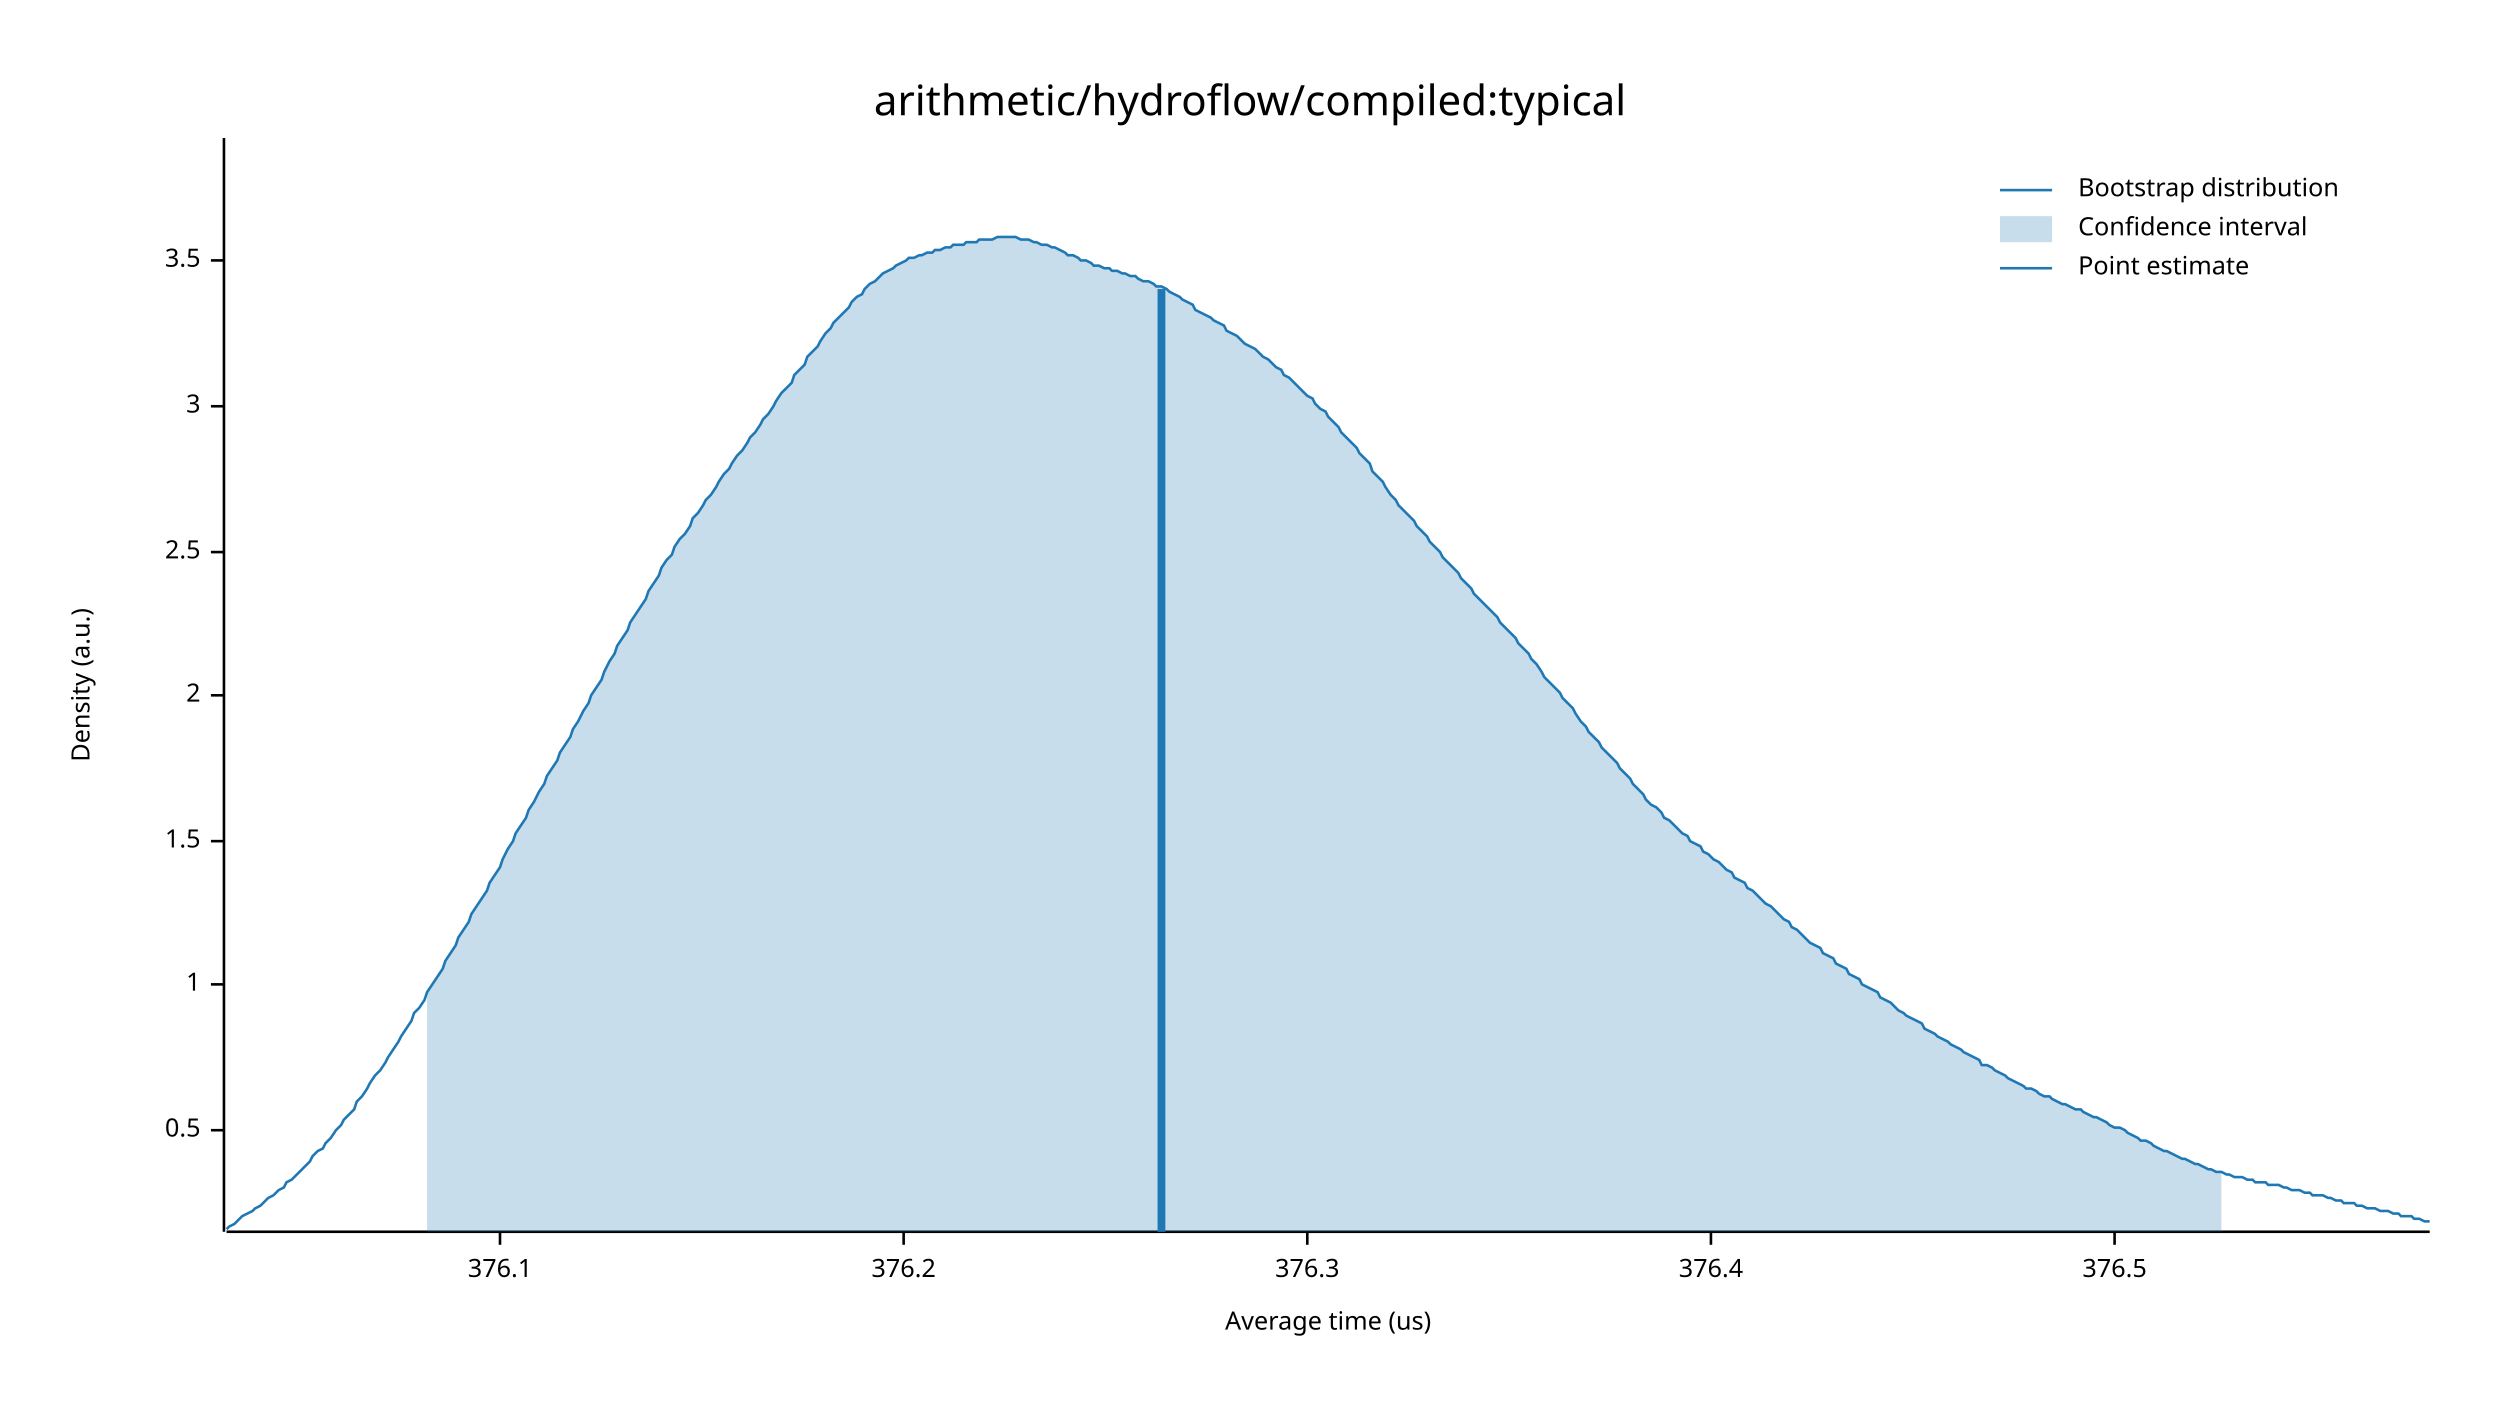
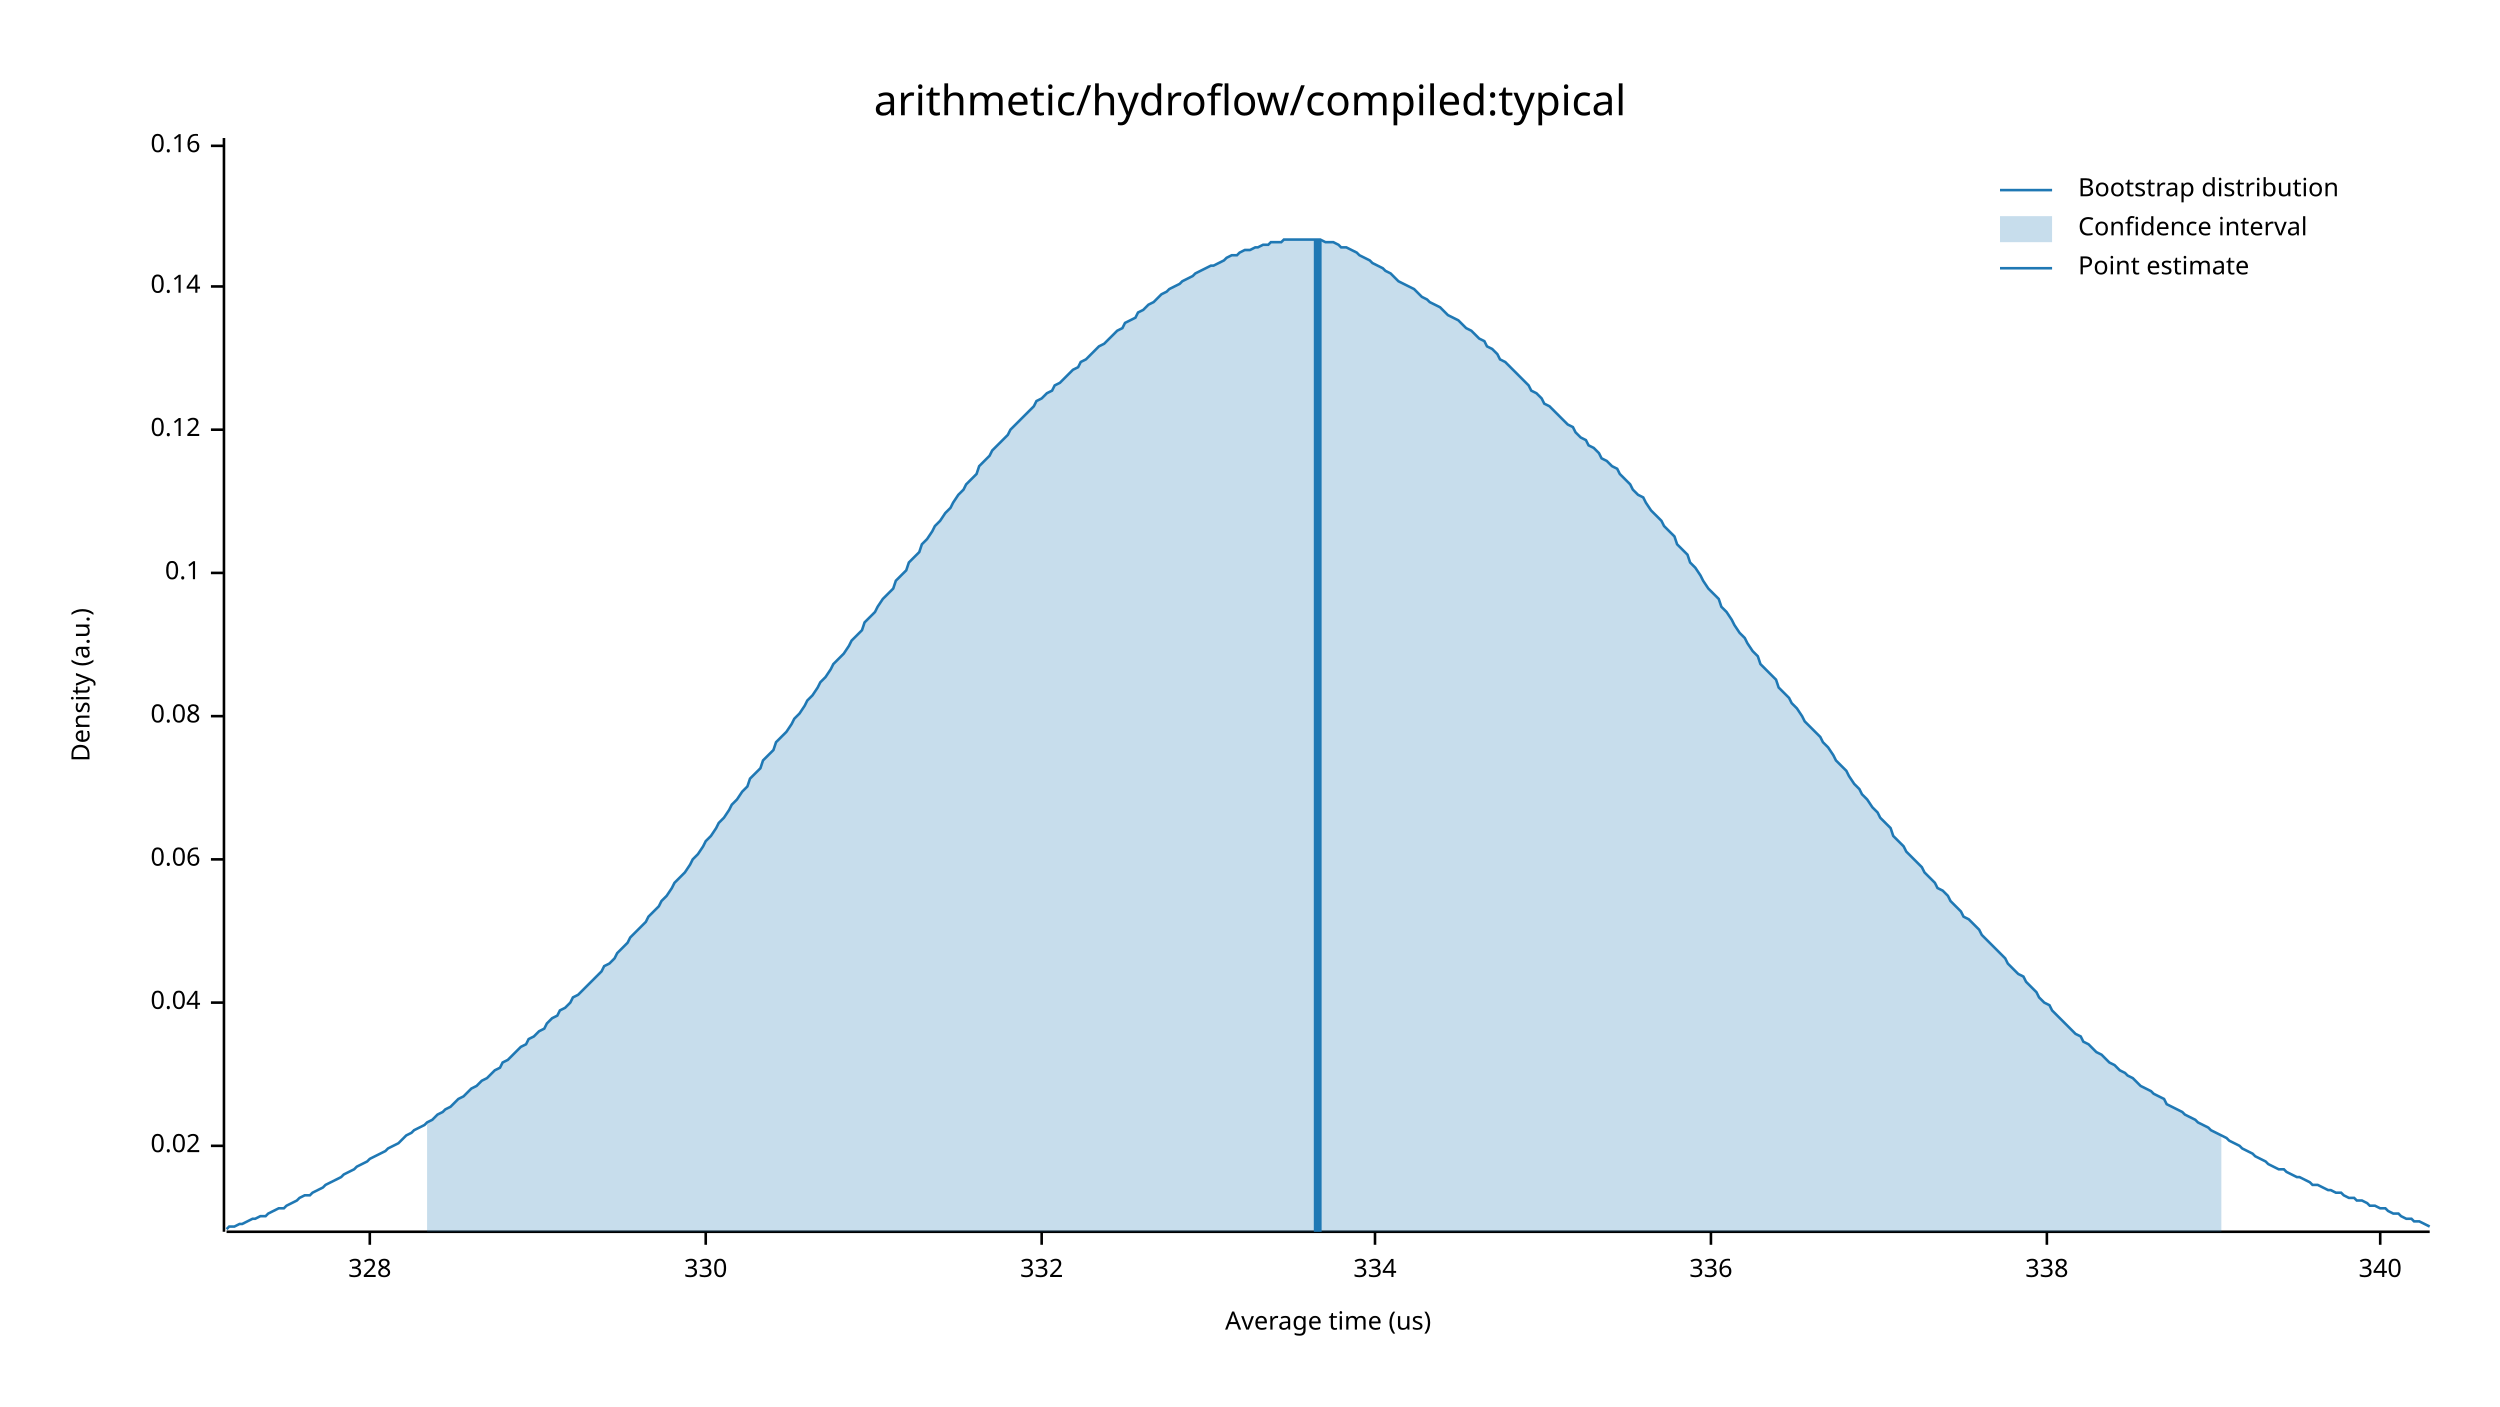
<svg xmlns="http://www.w3.org/2000/svg" width="960" height="540" viewBox="0 0 960 540">
  <text x="480" y="32" dy="0.76em" text-anchor="middle" font-family="sans-serif" font-size="16.129" opacity="1" fill="#000000">
arithmetic/hydroflow/compiled:typical
</text>
  <text x="27" y="263" dy="0.76em" text-anchor="middle" font-family="sans-serif" font-size="9.677" opacity="1" fill="#000000" transform="rotate(270, 27, 263)">
Density (a.u.)
</text>
  <text x="510" y="513" dy="-0.5ex" text-anchor="middle" font-family="sans-serif" font-size="9.677" opacity="1" fill="#000000">
Average time (us)
</text>
  <polyline fill="none" opacity="1" stroke="#000000" stroke-width="1" points="86,53 86,473 " />
-   <text x="77" y="434" dy="0.5ex" text-anchor="end" font-family="sans-serif" font-size="9.677" opacity="1" fill="#000000">
- 0.5
+   <text x="77" y="440" dy="0.5ex" text-anchor="end" font-family="sans-serif" font-size="9.677" opacity="1" fill="#000000">
+ 0.02
</text>
-   <polyline fill="none" opacity="1" stroke="#000000" stroke-width="1" points="81,434 86,434 " />
-   <text x="77" y="378" dy="0.5ex" text-anchor="end" font-family="sans-serif" font-size="9.677" opacity="1" fill="#000000">
- 1
+   <polyline fill="none" opacity="1" stroke="#000000" stroke-width="1" points="81,440 86,440 " />
+   <text x="77" y="385" dy="0.5ex" text-anchor="end" font-family="sans-serif" font-size="9.677" opacity="1" fill="#000000">
+ 0.04
</text>
-   <polyline fill="none" opacity="1" stroke="#000000" stroke-width="1" points="81,378 86,378 " />
-   <text x="77" y="323" dy="0.5ex" text-anchor="end" font-family="sans-serif" font-size="9.677" opacity="1" fill="#000000">
- 1.5
+   <polyline fill="none" opacity="1" stroke="#000000" stroke-width="1" points="81,385 86,385 " />
+   <text x="77" y="330" dy="0.5ex" text-anchor="end" font-family="sans-serif" font-size="9.677" opacity="1" fill="#000000">
+ 0.06
</text>
-   <polyline fill="none" opacity="1" stroke="#000000" stroke-width="1" points="81,323 86,323 " />
-   <text x="77" y="267" dy="0.5ex" text-anchor="end" font-family="sans-serif" font-size="9.677" opacity="1" fill="#000000">
- 2
+   <polyline fill="none" opacity="1" stroke="#000000" stroke-width="1" points="81,330 86,330 " />
+   <text x="77" y="275" dy="0.5ex" text-anchor="end" font-family="sans-serif" font-size="9.677" opacity="1" fill="#000000">
+ 0.08
</text>
-   <polyline fill="none" opacity="1" stroke="#000000" stroke-width="1" points="81,267 86,267 " />
-   <text x="77" y="212" dy="0.5ex" text-anchor="end" font-family="sans-serif" font-size="9.677" opacity="1" fill="#000000">
- 2.5
+   <polyline fill="none" opacity="1" stroke="#000000" stroke-width="1" points="81,275 86,275 " />
+   <text x="77" y="220" dy="0.5ex" text-anchor="end" font-family="sans-serif" font-size="9.677" opacity="1" fill="#000000">
+ 0.1
</text>
-   <polyline fill="none" opacity="1" stroke="#000000" stroke-width="1" points="81,212 86,212 " />
-   <text x="77" y="156" dy="0.5ex" text-anchor="end" font-family="sans-serif" font-size="9.677" opacity="1" fill="#000000">
- 3
+   <polyline fill="none" opacity="1" stroke="#000000" stroke-width="1" points="81,220 86,220 " />
+   <text x="77" y="165" dy="0.5ex" text-anchor="end" font-family="sans-serif" font-size="9.677" opacity="1" fill="#000000">
+ 0.12
</text>
-   <polyline fill="none" opacity="1" stroke="#000000" stroke-width="1" points="81,156 86,156 " />
-   <text x="77" y="100" dy="0.5ex" text-anchor="end" font-family="sans-serif" font-size="9.677" opacity="1" fill="#000000">
- 3.5
+   <polyline fill="none" opacity="1" stroke="#000000" stroke-width="1" points="81,165 86,165 " />
+   <text x="77" y="110" dy="0.5ex" text-anchor="end" font-family="sans-serif" font-size="9.677" opacity="1" fill="#000000">
+ 0.14
</text>
-   <polyline fill="none" opacity="1" stroke="#000000" stroke-width="1" points="81,100 86,100 " />
+   <polyline fill="none" opacity="1" stroke="#000000" stroke-width="1" points="81,110 86,110 " />
+   <text x="77" y="56" dy="0.5ex" text-anchor="end" font-family="sans-serif" font-size="9.677" opacity="1" fill="#000000">
+ 0.16
+ </text>
+   <polyline fill="none" opacity="1" stroke="#000000" stroke-width="1" points="81,56 86,56 " />
  <polyline fill="none" opacity="1" stroke="#000000" stroke-width="1" points="87,473 933,473 " />
-   <text x="192" y="483" dy="0.76em" text-anchor="middle" font-family="sans-serif" font-size="9.677" opacity="1" fill="#000000">
- 376.1
+   <text x="142" y="483" dy="0.76em" text-anchor="middle" font-family="sans-serif" font-size="9.677" opacity="1" fill="#000000">
+ 328
</text>
-   <polyline fill="none" opacity="1" stroke="#000000" stroke-width="1" points="192,473 192,478 " />
-   <text x="347" y="483" dy="0.76em" text-anchor="middle" font-family="sans-serif" font-size="9.677" opacity="1" fill="#000000">
- 376.2
+   <polyline fill="none" opacity="1" stroke="#000000" stroke-width="1" points="142,473 142,478 " />
+   <text x="271" y="483" dy="0.76em" text-anchor="middle" font-family="sans-serif" font-size="9.677" opacity="1" fill="#000000">
+ 330
</text>
-   <polyline fill="none" opacity="1" stroke="#000000" stroke-width="1" points="347,473 347,478 " />
-   <text x="502" y="483" dy="0.76em" text-anchor="middle" font-family="sans-serif" font-size="9.677" opacity="1" fill="#000000">
- 376.3
+   <polyline fill="none" opacity="1" stroke="#000000" stroke-width="1" points="271,473 271,478 " />
+   <text x="400" y="483" dy="0.76em" text-anchor="middle" font-family="sans-serif" font-size="9.677" opacity="1" fill="#000000">
+ 332
</text>
-   <polyline fill="none" opacity="1" stroke="#000000" stroke-width="1" points="502,473 502,478 " />
+   <polyline fill="none" opacity="1" stroke="#000000" stroke-width="1" points="400,473 400,478 " />
+   <text x="528" y="483" dy="0.76em" text-anchor="middle" font-family="sans-serif" font-size="9.677" opacity="1" fill="#000000">
+ 334
+ </text>
+   <polyline fill="none" opacity="1" stroke="#000000" stroke-width="1" points="528,473 528,478 " />
  <text x="657" y="483" dy="0.76em" text-anchor="middle" font-family="sans-serif" font-size="9.677" opacity="1" fill="#000000">
- 376.4
+ 336
</text>
  <polyline fill="none" opacity="1" stroke="#000000" stroke-width="1" points="657,473 657,478 " />
-   <text x="812" y="483" dy="0.76em" text-anchor="middle" font-family="sans-serif" font-size="9.677" opacity="1" fill="#000000">
- 376.5
+   <text x="786" y="483" dy="0.76em" text-anchor="middle" font-family="sans-serif" font-size="9.677" opacity="1" fill="#000000">
+ 338
</text>
-   <polyline fill="none" opacity="1" stroke="#000000" stroke-width="1" points="812,473 812,478 " />
-   <polyline fill="none" opacity="1" stroke="#1F78B4" stroke-width="1" points="87,472 88,471 90,470 92,468 93,467 95,466 97,465 98,464 100,463 102,461 103,460 105,459 107,457 109,456 110,454 112,453 114,451 115,450 117,448 119,446 120,444 122,442 124,441 125,439 127,437 129,434 131,432 132,430 134,428 136,426 137,423 139,421 141,418 142,416 144,413 146,411 148,408 149,406 151,403 153,400 154,398 156,395 158,392 159,389 161,387 163,384 164,381 166,378 168,375 170,372 171,369 173,366 175,363 176,360 178,357 180,354 181,351 183,348 185,345 187,342 188,339 190,336 192,333 193,330 195,326 197,323 198,320 200,317 202,314 203,311 205,308 207,304 209,301 210,298 212,295 214,292 215,289 217,286 219,283 220,280 222,277 224,273 226,270 227,267 229,264 231,261 232,258 234,254 236,251 237,248 239,245 241,242 242,239 244,236 246,233 248,230 249,227 251,224 253,221 254,218 256,215 258,213 259,210 261,207 263,205 265,202 266,199 268,197 270,194 271,192 273,190 275,187 276,185 278,182 280,180 281,178 283,175 285,173 287,170 288,168 290,166 292,163 293,161 295,159 297,156 298,154 300,151 302,149 304,147 305,144 307,142 309,140 310,137 312,135 314,133 315,131 317,128 319,126 320,124 322,122 324,120 326,118 327,116 329,114 331,113 332,111 334,109 336,108 337,107 339,105 341,104 343,103 344,102 346,101 348,100 349,99 351,99 353,98 354,98 356,97 358,97 359,96 361,96 363,95 365,95 366,94 368,94 370,94 371,93 373,93 375,93 376,92 378,92 380,92 381,92 383,91 385,91 387,91 388,91 390,91 392,92 393,92 395,92 397,93 398,93 400,94 402,94 404,95 405,95 407,96 409,97 410,98 412,98 414,99 415,100 417,100 419,101 420,102 422,102 424,103 426,103 427,104 429,104 431,105 432,105 434,106 436,106 437,107 439,108 441,108 443,109 444,110 446,110 448,111 449,112 451,113 453,114 454,115 456,116 458,117 459,119 461,120 463,121 465,122 466,123 468,124 470,125 471,127 473,128 475,129 476,130 478,132 480,133 482,134 483,135 485,137 487,138 488,139 490,141 492,142 493,144 495,145 497,147 498,148 500,150 502,152 504,153 505,155 507,157 509,158 510,160 512,162 514,164 515,166 517,168 519,170 521,172 522,174 524,176 526,178 527,181 529,183 531,185 532,187 534,190 536,192 537,194 539,196 541,198 543,200 544,202 546,204 548,206 549,208 551,210 553,212 554,214 556,216 558,218 560,220 561,222 563,224 565,226 566,228 568,230 570,232 571,233 573,235 575,237 576,239 578,241 580,243 582,245 583,247 585,249 587,251 588,253 590,255 592,258 593,260 595,262 597,264 599,266 600,268 602,270 604,272 605,274 607,277 609,279 610,281 612,283 614,285 615,287 617,289 619,291 621,293 622,295 624,297 626,299 627,301 629,303 631,305 632,307 634,309 636,310 638,312 639,314 641,315 643,317 644,318 646,320 648,321 649,323 651,324 653,325 654,327 656,328 658,330 660,331 661,332 663,334 665,335 666,337 668,338 670,339 671,341 673,342 675,344 676,345 678,347 680,348 682,350 683,351 685,353 687,354 688,356 690,357 692,359 693,360 695,362 697,363 699,364 700,366 702,367 704,368 705,370 707,371 709,372 710,374 712,375 714,376 715,378 717,379 719,380 721,381 722,383 724,384 726,385 727,386 729,388 731,389 732,390 734,391 736,392 738,393 739,395 741,396 743,397 744,398 746,399 748,400 749,401 751,402 753,403 754,404 756,405 758,406 760,407 761,409 763,409 765,410 766,411 768,412 770,413 771,414 773,415 775,416 777,417 778,418 780,418 782,419 783,420 785,421 787,421 788,422 790,423 792,424 793,424 795,425 797,426 799,426 800,427 802,428 804,429 805,429 807,430 809,431 810,432 812,433 814,433 816,434 817,435 819,436 821,437 822,438 824,438 826,439 827,440 829,441 831,442 832,442 834,443 836,444 838,445 839,445 841,446 843,447 844,447 846,448 848,449 849,449 851,450 853,450 855,451 856,451 858,452 860,452 861,452 863,453 865,453 866,454 868,454 870,454 871,455 873,455 875,455 877,456 878,456 880,457 882,457 883,457 885,458 887,458 888,459 890,459 892,459 894,460 895,460 897,461 899,461 900,462 902,462 904,462 905,463 907,463 909,464 910,464 912,464 914,465 916,465 917,465 919,466 921,466 922,467 924,467 926,467 927,468 929,468 931,469 933,469 " />
-   <polygon opacity="0.25" fill="#1F78B4" points="164,381 166,378 168,375 170,372 171,369 173,366 175,363 176,360 178,357 180,354 181,351 183,348 185,345 187,342 188,339 190,336 192,333 193,330 195,326 197,323 198,320 200,317 202,314 203,311 205,308 207,304 209,301 210,298 212,295 214,292 215,289 217,286 219,283 220,280 222,277 224,273 226,270 227,267 229,264 231,261 232,258 234,254 236,251 237,248 239,245 241,242 242,239 244,236 246,233 248,230 249,227 251,224 253,221 254,218 256,215 258,213 259,210 261,207 263,205 265,202 266,199 268,197 270,194 271,192 273,190 275,187 276,185 278,182 280,180 281,178 283,175 285,173 287,170 288,168 290,166 292,163 293,161 295,159 297,156 298,154 300,151 302,149 304,147 305,144 307,142 309,140 310,137 312,135 314,133 315,131 317,128 319,126 320,124 322,122 324,120 326,118 327,116 329,114 331,113 332,111 334,109 336,108 337,107 339,105 341,104 343,103 344,102 346,101 348,100 349,99 351,99 353,98 354,98 356,97 358,97 359,96 361,96 363,95 365,95 366,94 368,94 370,94 371,93 373,93 375,93 376,92 378,92 380,92 381,92 383,91 385,91 387,91 388,91 390,91 392,92 393,92 395,92 397,93 398,93 400,94 402,94 404,95 405,95 407,96 409,97 410,98 412,98 414,99 415,100 417,100 419,101 420,102 422,102 424,103 426,103 427,104 429,104 431,105 432,105 434,106 436,106 437,107 439,108 441,108 443,109 444,110 446,110 448,111 449,112 451,113 453,114 454,115 456,116 458,117 459,119 461,120 463,121 465,122 466,123 468,124 470,125 471,127 473,128 475,129 476,130 478,132 480,133 482,134 483,135 485,137 487,138 488,139 490,141 492,142 493,144 495,145 497,147 498,148 500,150 502,152 504,153 505,155 507,157 509,158 510,160 512,162 514,164 515,166 517,168 519,170 521,172 522,174 524,176 526,178 527,181 529,183 531,185 532,187 534,190 536,192 537,194 539,196 541,198 543,200 544,202 546,204 548,206 549,208 551,210 553,212 554,214 556,216 558,218 560,220 561,222 563,224 565,226 566,228 568,230 570,232 571,233 573,235 575,237 576,239 578,241 580,243 582,245 583,247 585,249 587,251 588,253 590,255 592,258 593,260 595,262 597,264 599,266 600,268 602,270 604,272 605,274 607,277 609,279 610,281 612,283 614,285 615,287 617,289 619,291 621,293 622,295 624,297 626,299 627,301 629,303 631,305 632,307 634,309 636,310 638,312 639,314 641,315 643,317 644,318 646,320 648,321 649,323 651,324 653,325 654,327 656,328 658,330 660,331 661,332 663,334 665,335 666,337 668,338 670,339 671,341 673,342 675,344 676,345 678,347 680,348 682,350 683,351 685,353 687,354 688,356 690,357 692,359 693,360 695,362 697,363 699,364 700,366 702,367 704,368 705,370 707,371 709,372 710,374 712,375 714,376 715,378 717,379 719,380 721,381 722,383 724,384 726,385 727,386 729,388 731,389 732,390 734,391 736,392 738,393 739,395 741,396 743,397 744,398 746,399 748,400 749,401 751,402 753,403 754,404 756,405 758,406 760,407 761,409 763,409 765,410 766,411 768,412 770,413 771,414 773,415 775,416 777,417 778,418 780,418 782,419 783,420 785,421 787,421 788,422 790,423 792,424 793,424 795,425 797,426 799,426 800,427 802,428 804,429 805,429 807,430 809,431 810,432 812,433 814,433 816,434 817,435 819,436 821,437 822,438 824,438 826,439 827,440 829,441 831,442 832,442 834,443 836,444 838,445 839,445 841,446 843,447 844,447 846,448 848,449 849,449 851,450 853,450 853,473 164,473 " />
-   <polyline fill="none" opacity="1" stroke="#1F78B4" stroke-width="3" points="446,473 446,111 " />
+   <polyline fill="none" opacity="1" stroke="#000000" stroke-width="1" points="786,473 786,478 " />
+   <text x="914" y="483" dy="0.76em" text-anchor="middle" font-family="sans-serif" font-size="9.677" opacity="1" fill="#000000">
+ 340
+ </text>
+   <polyline fill="none" opacity="1" stroke="#000000" stroke-width="1" points="914,473 914,478 " />
+   <polyline fill="none" opacity="1" stroke="#1F78B4" stroke-width="1" points="87,472 88,471 90,471 92,470 93,470 95,469 97,468 98,468 100,467 102,467 103,466 105,465 107,464 109,464 110,463 112,462 114,461 115,460 117,459 119,459 120,458 122,457 124,456 125,455 127,454 129,453 131,452 132,451 134,450 136,449 137,448 139,447 141,446 142,445 144,444 146,443 148,442 149,441 151,440 153,439 154,438 156,436 158,435 159,434 161,433 163,432 164,431 166,430 168,428 170,427 171,426 173,425 175,423 176,422 178,421 180,419 181,418 183,417 185,415 187,414 188,413 190,411 192,410 193,408 195,407 197,405 198,404 200,402 202,401 203,399 205,398 207,396 209,395 210,393 212,391 214,390 215,388 217,387 219,385 220,383 222,382 224,380 226,378 227,377 229,375 231,373 232,371 234,370 236,368 237,366 239,364 241,362 242,360 244,358 246,356 248,354 249,352 251,350 253,348 254,346 256,344 258,341 259,339 261,337 263,335 265,332 266,330 268,328 270,325 271,323 273,321 275,318 276,316 278,314 280,311 281,309 283,307 285,304 287,302 288,299 290,297 292,295 293,292 295,290 297,288 298,285 300,283 302,281 304,278 305,276 307,274 309,271 310,269 312,267 314,264 315,262 317,260 319,257 320,255 322,253 324,251 326,248 327,246 329,244 331,242 332,239 334,237 336,235 337,233 339,230 341,228 343,226 344,223 346,221 348,219 349,216 351,214 353,212 354,209 356,207 358,204 359,202 361,200 363,197 365,195 366,193 368,190 370,188 371,186 373,184 375,182 376,179 378,177 380,175 381,173 383,171 385,169 387,167 388,165 390,163 392,161 393,160 395,158 397,156 398,154 400,153 402,151 404,150 405,148 407,147 409,145 410,144 412,142 414,141 415,139 417,138 419,136 420,135 422,133 424,132 426,130 427,129 429,127 431,126 432,124 434,123 436,122 437,120 439,119 441,117 443,116 444,115 446,113 448,112 449,111 451,110 453,109 454,108 456,107 458,106 459,105 461,104 463,103 465,102 466,102 468,101 470,100 471,99 473,98 475,98 476,97 478,96 480,96 482,95 483,95 485,94 487,94 488,93 490,93 492,93 493,92 495,92 497,92 498,92 500,92 502,92 504,92 505,92 507,92 509,93 510,93 512,93 514,94 515,95 517,95 519,96 521,97 522,98 524,99 526,100 527,101 529,102 531,103 532,104 534,105 536,107 537,108 539,109 541,110 543,111 544,112 546,114 548,115 549,116 551,117 553,118 554,119 556,121 558,122 560,123 561,124 563,126 565,127 566,128 568,130 570,131 571,133 573,134 575,136 576,138 578,139 580,141 582,143 583,144 585,146 587,148 588,150 590,151 592,153 593,155 595,156 597,158 599,160 600,161 602,163 604,164 605,166 607,168 609,169 610,171 612,172 614,174 615,176 617,177 619,179 621,180 622,182 624,184 626,186 627,188 629,190 631,191 632,193 634,196 636,198 638,200 639,202 641,204 643,206 644,209 646,211 648,213 649,216 651,218 653,221 654,223 656,226 658,228 660,230 661,233 663,235 665,238 666,240 668,243 670,245 671,247 673,250 675,252 676,255 678,257 680,259 682,261 683,264 685,266 687,268 688,270 690,272 692,275 693,277 695,279 697,281 699,283 700,285 702,287 704,290 705,292 707,294 709,296 710,298 712,301 714,303 715,305 717,307 719,310 721,312 722,314 724,316 726,318 727,321 729,323 731,325 732,327 734,329 736,331 738,333 739,335 741,337 743,339 744,341 746,342 748,344 749,346 751,348 753,350 754,352 756,353 758,355 760,357 761,359 763,361 765,363 766,364 768,366 770,368 771,370 773,372 775,374 777,375 778,377 780,379 782,381 783,383 785,385 787,386 788,388 790,390 792,392 793,393 795,395 797,397 799,398 800,400 802,401 804,403 805,404 807,405 809,407 810,408 812,409 814,411 816,412 817,413 819,414 821,416 822,417 824,418 826,419 827,420 829,421 831,422 832,424 834,425 836,426 838,427 839,428 841,429 843,430 844,431 846,432 848,433 849,434 851,435 853,436 855,437 856,438 858,439 860,440 861,441 863,442 865,443 866,444 868,445 870,446 871,447 873,448 875,449 877,449 878,450 880,451 882,452 883,452 885,453 887,454 888,455 890,455 892,456 894,457 895,457 897,458 899,458 900,459 902,460 904,460 905,461 907,461 909,462 910,463 912,463 914,464 916,464 917,465 919,466 921,466 922,467 924,468 926,468 927,469 929,469 931,470 933,471 " />
+   <polygon opacity="0.25" fill="#1F78B4" points="164,431 166,430 168,428 170,427 171,426 173,425 175,423 176,422 178,421 180,419 181,418 183,417 185,415 187,414 188,413 190,411 192,410 193,408 195,407 197,405 198,404 200,402 202,401 203,399 205,398 207,396 209,395 210,393 212,391 214,390 215,388 217,387 219,385 220,383 222,382 224,380 226,378 227,377 229,375 231,373 232,371 234,370 236,368 237,366 239,364 241,362 242,360 244,358 246,356 248,354 249,352 251,350 253,348 254,346 256,344 258,341 259,339 261,337 263,335 265,332 266,330 268,328 270,325 271,323 273,321 275,318 276,316 278,314 280,311 281,309 283,307 285,304 287,302 288,299 290,297 292,295 293,292 295,290 297,288 298,285 300,283 302,281 304,278 305,276 307,274 309,271 310,269 312,267 314,264 315,262 317,260 319,257 320,255 322,253 324,251 326,248 327,246 329,244 331,242 332,239 334,237 336,235 337,233 339,230 341,228 343,226 344,223 346,221 348,219 349,216 351,214 353,212 354,209 356,207 358,204 359,202 361,200 363,197 365,195 366,193 368,190 370,188 371,186 373,184 375,182 376,179 378,177 380,175 381,173 383,171 385,169 387,167 388,165 390,163 392,161 393,160 395,158 397,156 398,154 400,153 402,151 404,150 405,148 407,147 409,145 410,144 412,142 414,141 415,139 417,138 419,136 420,135 422,133 424,132 426,130 427,129 429,127 431,126 432,124 434,123 436,122 437,120 439,119 441,117 443,116 444,115 446,113 448,112 449,111 451,110 453,109 454,108 456,107 458,106 459,105 461,104 463,103 465,102 466,102 468,101 470,100 471,99 473,98 475,98 476,97 478,96 480,96 482,95 483,95 485,94 487,94 488,93 490,93 492,93 493,92 495,92 497,92 498,92 500,92 502,92 504,92 505,92 507,92 509,93 510,93 512,93 514,94 515,95 517,95 519,96 521,97 522,98 524,99 526,100 527,101 529,102 531,103 532,104 534,105 536,107 537,108 539,109 541,110 543,111 544,112 546,114 548,115 549,116 551,117 553,118 554,119 556,121 558,122 560,123 561,124 563,126 565,127 566,128 568,130 570,131 571,133 573,134 575,136 576,138 578,139 580,141 582,143 583,144 585,146 587,148 588,150 590,151 592,153 593,155 595,156 597,158 599,160 600,161 602,163 604,164 605,166 607,168 609,169 610,171 612,172 614,174 615,176 617,177 619,179 621,180 622,182 624,184 626,186 627,188 629,190 631,191 632,193 634,196 636,198 638,200 639,202 641,204 643,206 644,209 646,211 648,213 649,216 651,218 653,221 654,223 656,226 658,228 660,230 661,233 663,235 665,238 666,240 668,243 670,245 671,247 673,250 675,252 676,255 678,257 680,259 682,261 683,264 685,266 687,268 688,270 690,272 692,275 693,277 695,279 697,281 699,283 700,285 702,287 704,290 705,292 707,294 709,296 710,298 712,301 714,303 715,305 717,307 719,310 721,312 722,314 724,316 726,318 727,321 729,323 731,325 732,327 734,329 736,331 738,333 739,335 741,337 743,339 744,341 746,342 748,344 749,346 751,348 753,350 754,352 756,353 758,355 760,357 761,359 763,361 765,363 766,364 768,366 770,368 771,370 773,372 775,374 777,375 778,377 780,379 782,381 783,383 785,385 787,386 788,388 790,390 792,392 793,393 795,395 797,397 799,398 800,400 802,401 804,403 805,404 807,405 809,407 810,408 812,409 814,411 816,412 817,413 819,414 821,416 822,417 824,418 826,419 827,420 829,421 831,422 832,424 834,425 836,426 838,427 839,428 841,429 843,430 844,431 846,432 848,433 849,434 851,435 853,436 853,473 164,473 " />
+   <polyline fill="none" opacity="1" stroke="#1F78B4" stroke-width="3" points="506,473 506,92 " />
  <text x="798" y="68" dy="0.76em" text-anchor="start" font-family="sans-serif" font-size="9.677" opacity="1" fill="#000000">
Bootstrap distribution
</text>
  <text x="798" y="83" dy="0.76em" text-anchor="start" font-family="sans-serif" font-size="9.677" opacity="1" fill="#000000">
Confidence interval
</text>
  <text x="798" y="98" dy="0.76em" text-anchor="start" font-family="sans-serif" font-size="9.677" opacity="1" fill="#000000">
Point estimate
</text>
  <polyline fill="none" opacity="1" stroke="#1F78B4" stroke-width="1" points="768,73 788,73 " />
  <rect x="768" y="83" width="20" height="10" opacity="0.25" fill="#1F78B4" stroke="none" />
  <polyline fill="none" opacity="1" stroke="#1F78B4" stroke-width="1" points="768,103 788,103 " />
</svg>
